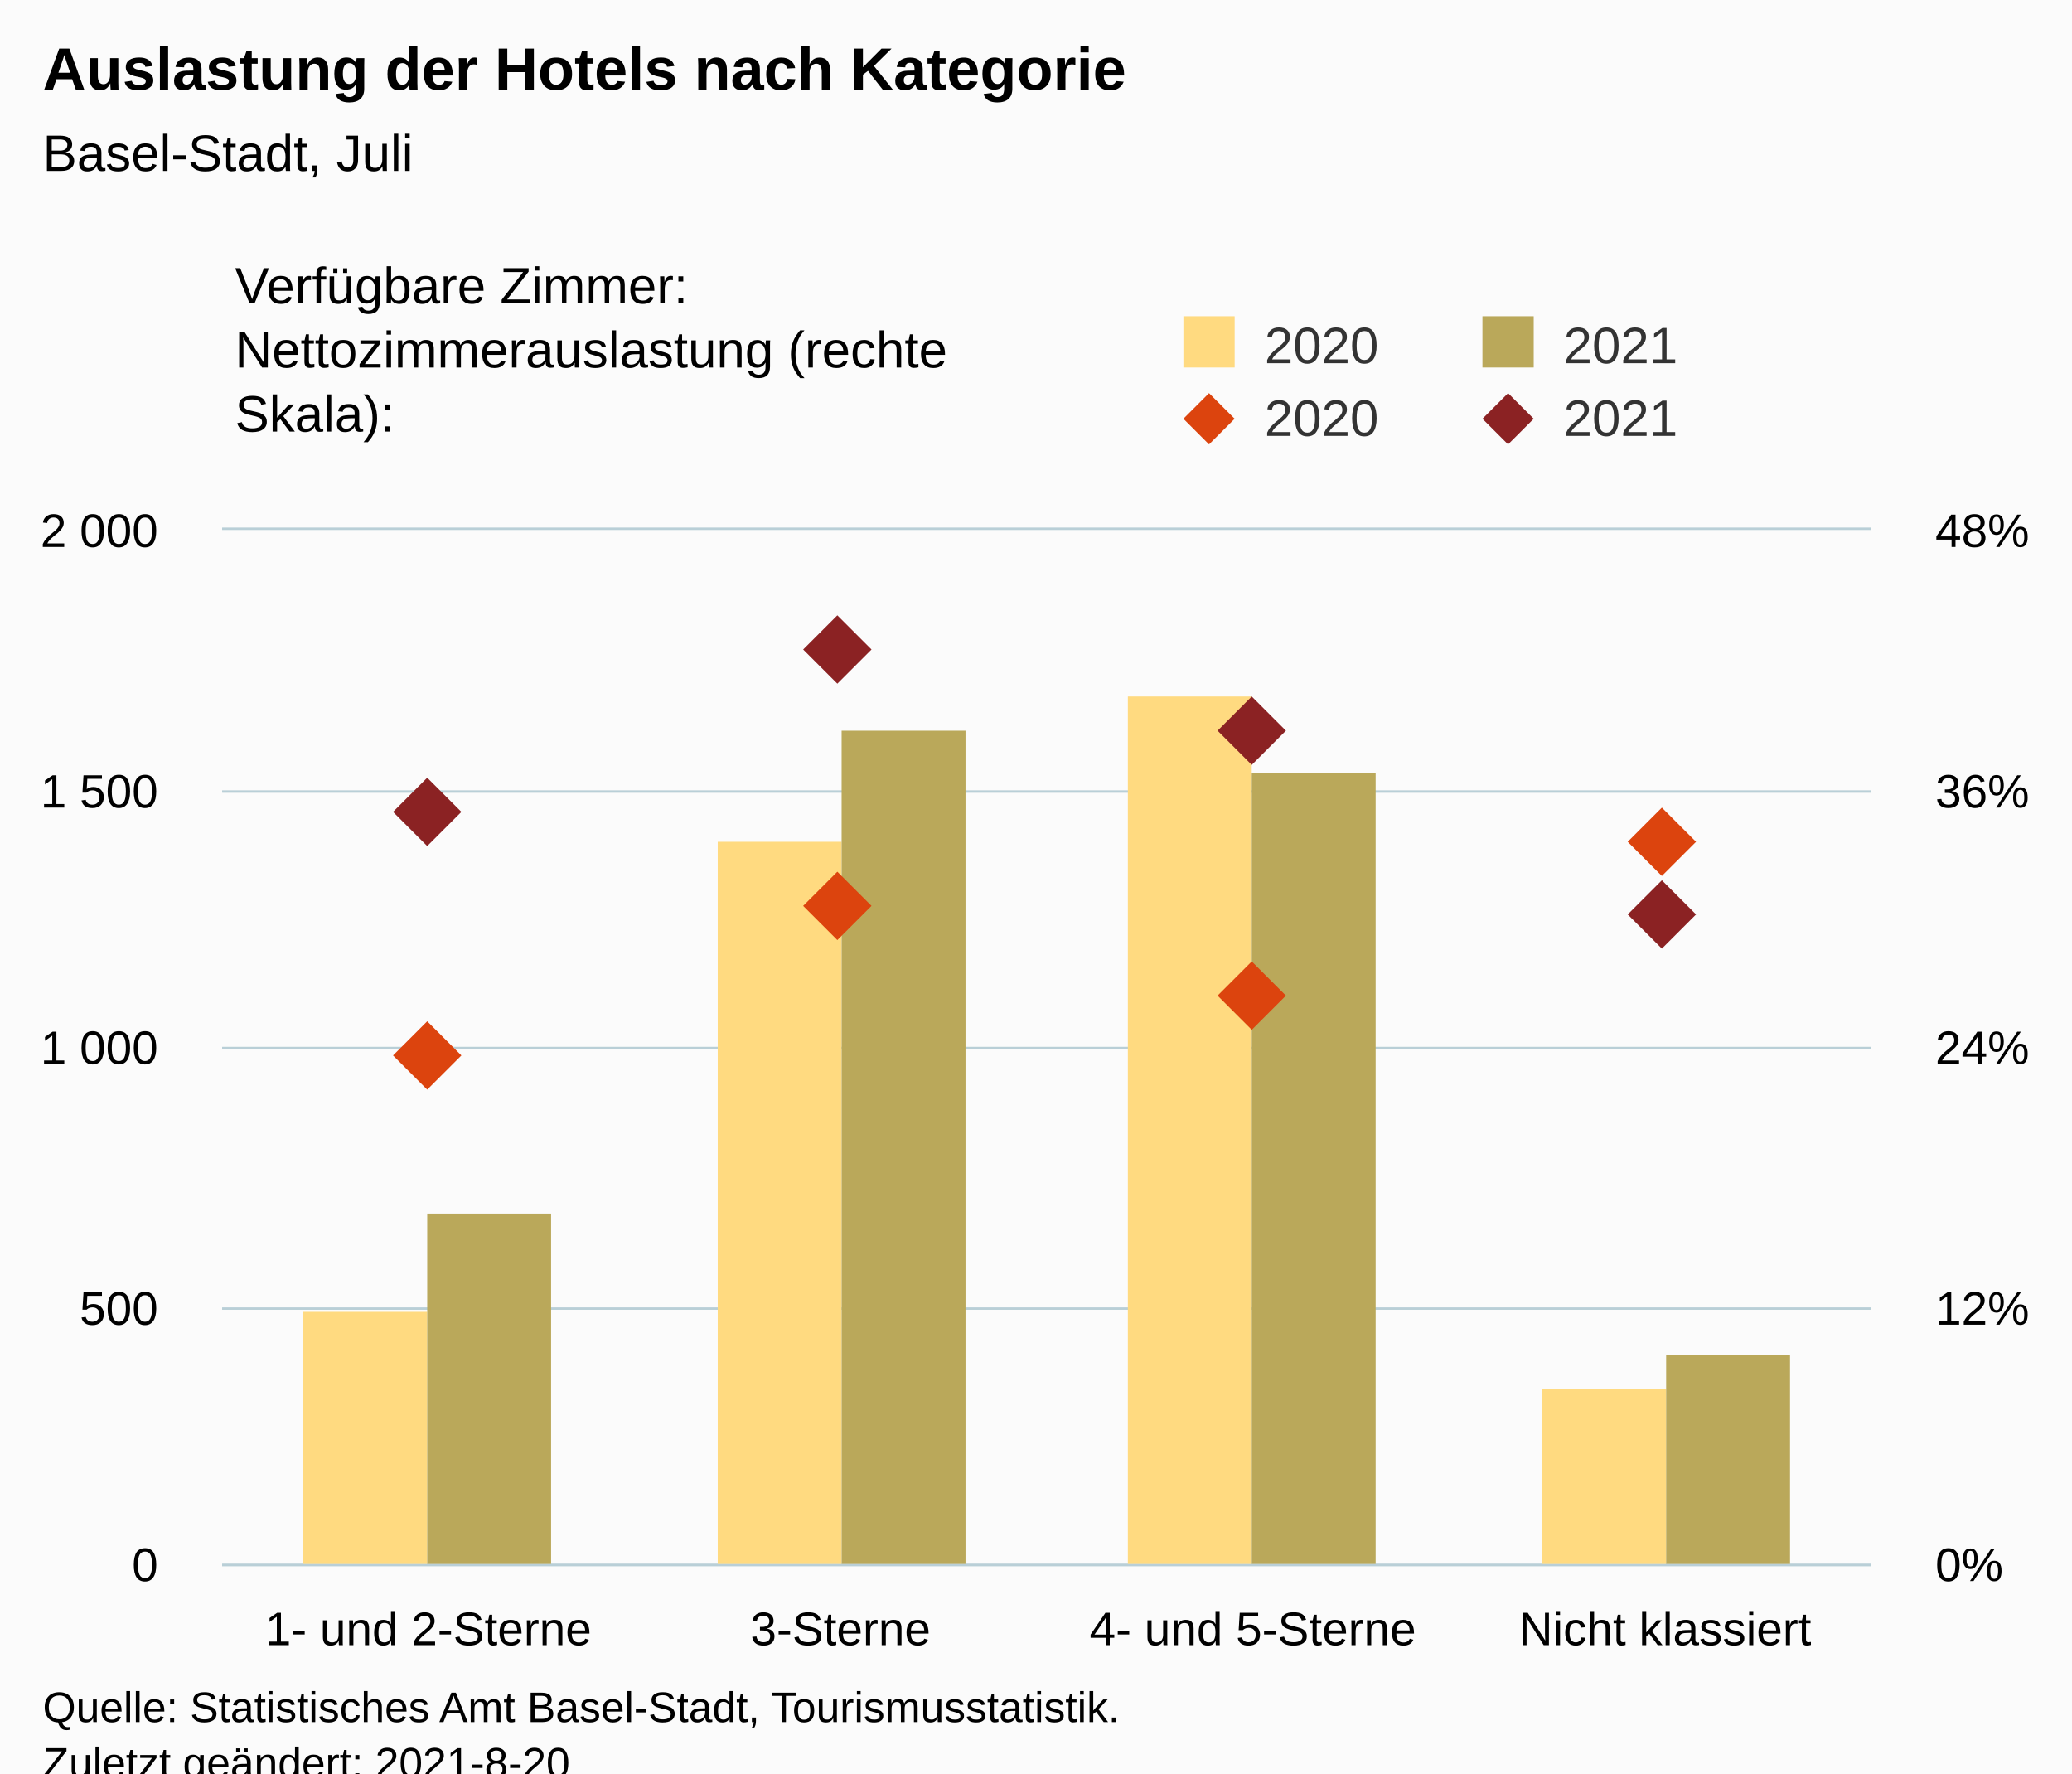
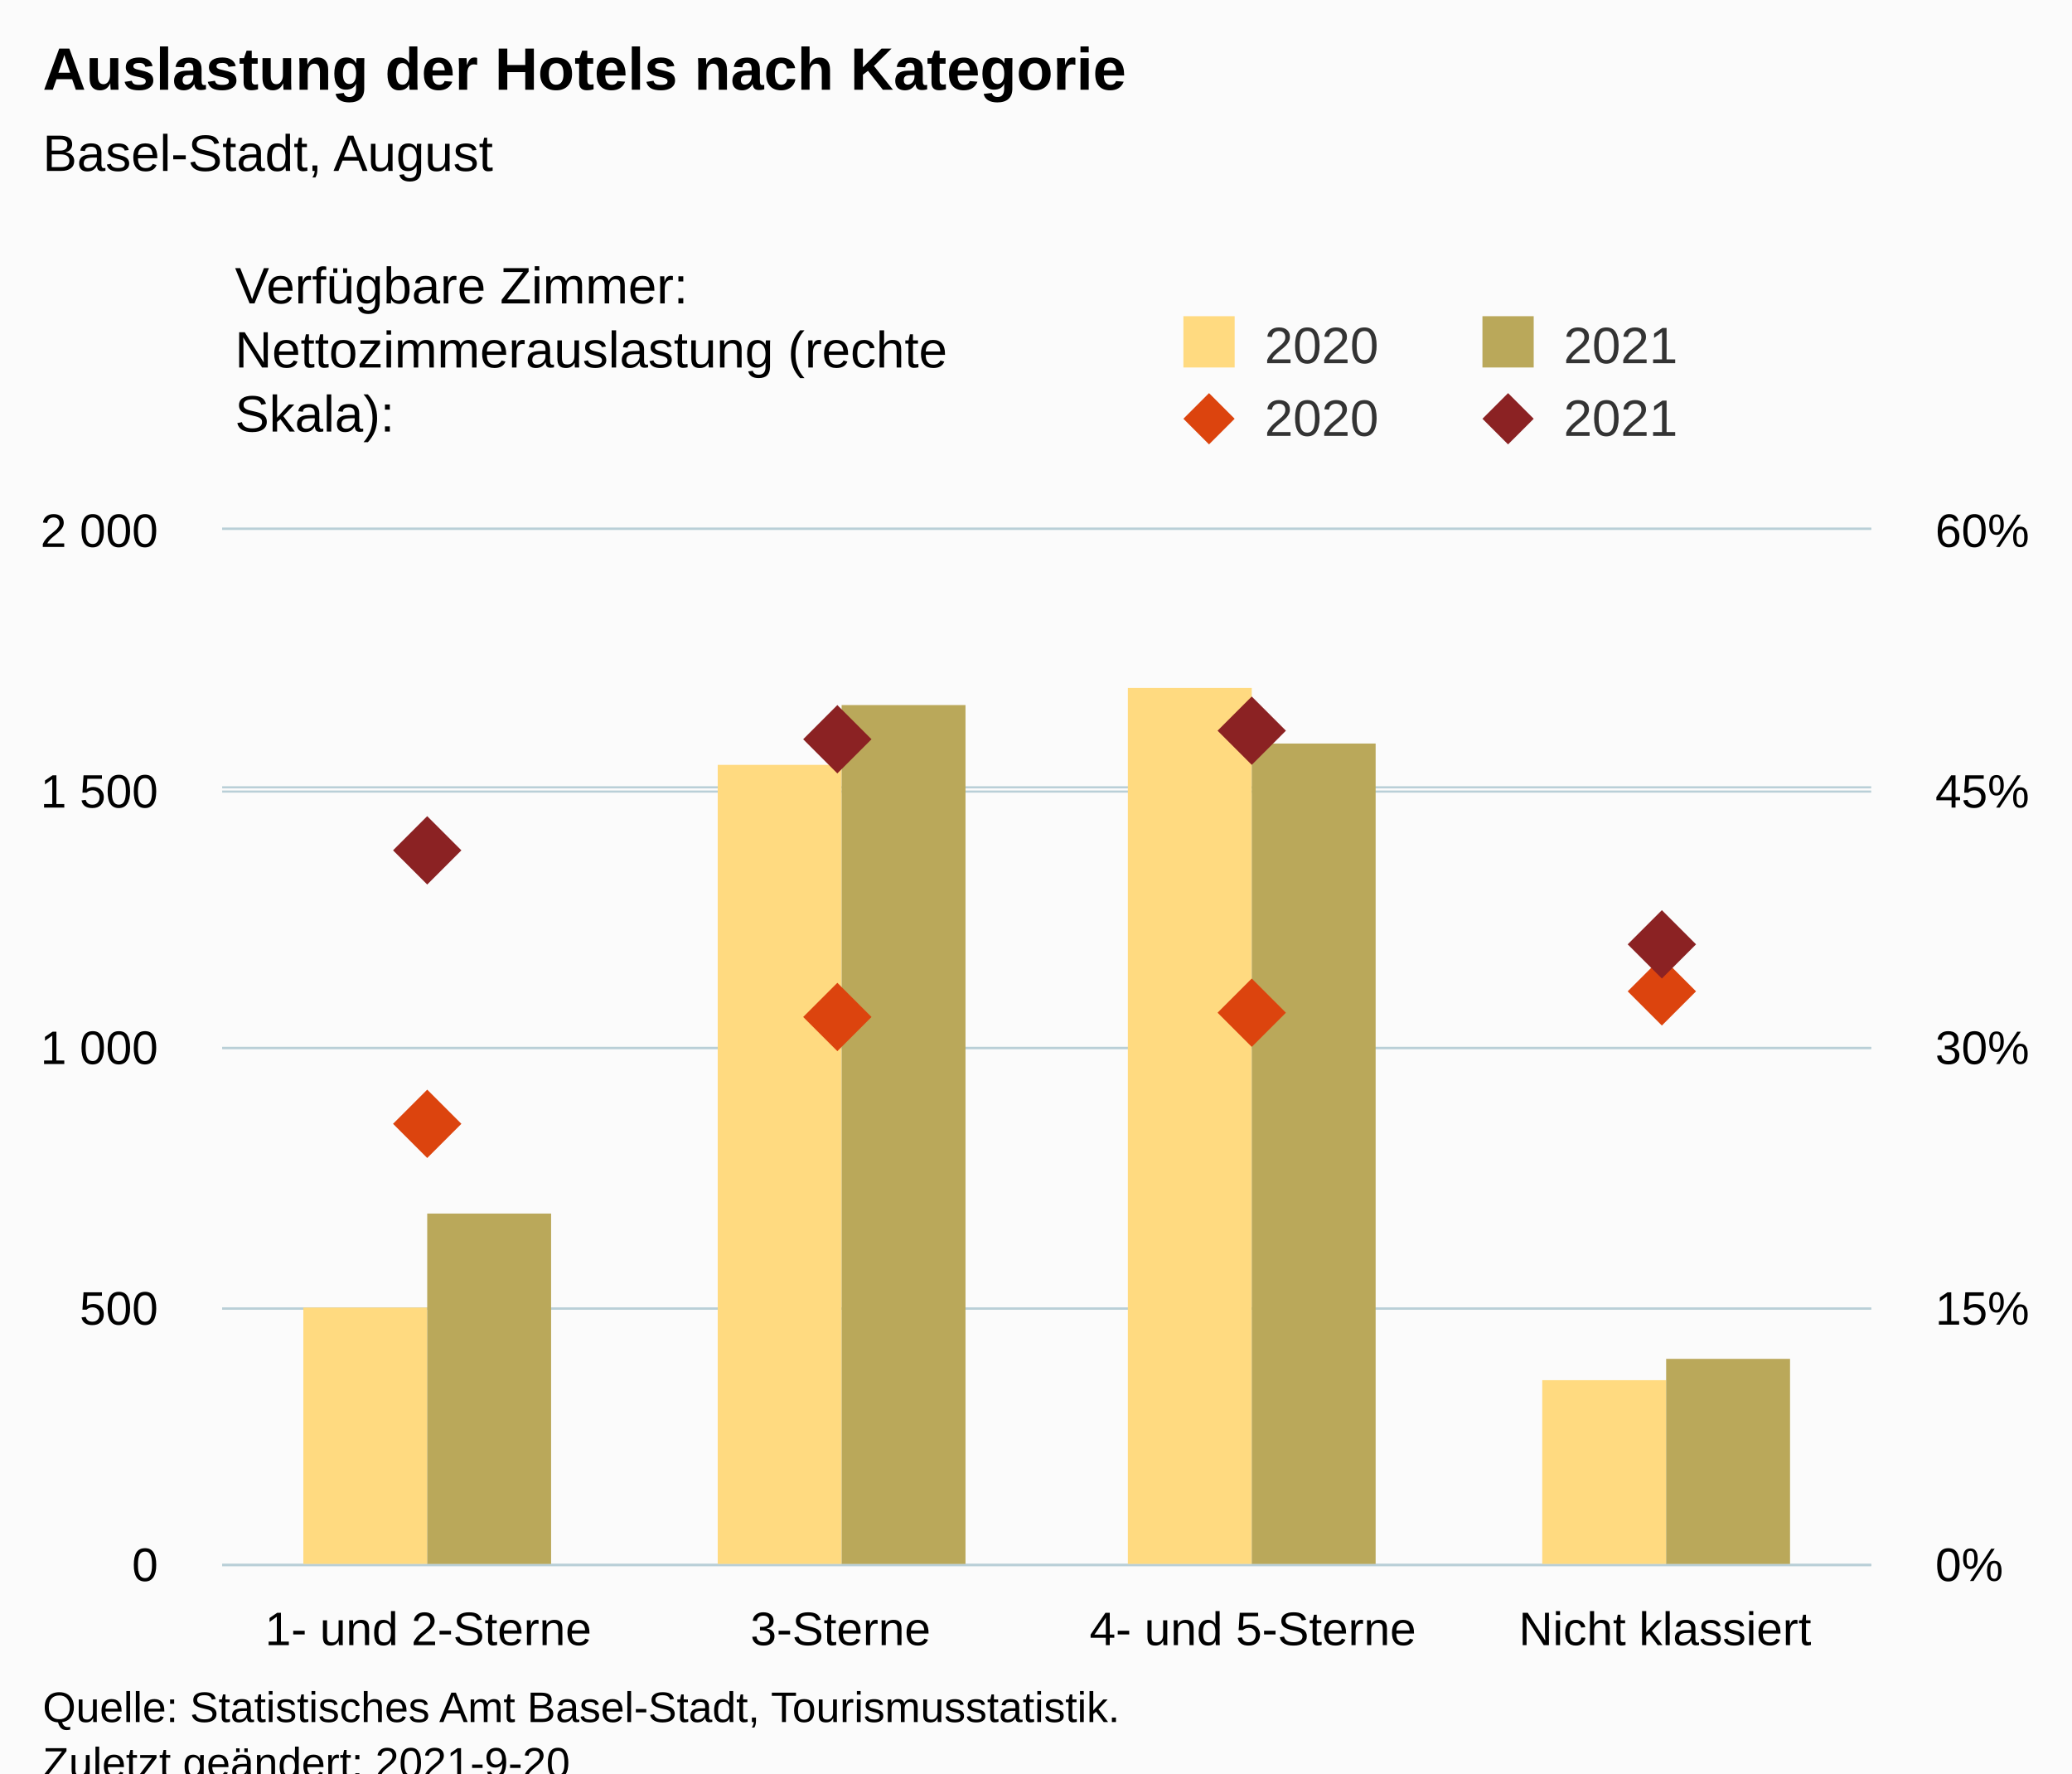
<svg xmlns="http://www.w3.org/2000/svg" version="1.1" class="highcharts-root" style="font-family:Arial;font-size:12px;" viewBox="0 0 485 415">
  <defs>
-     <clipPath id="highcharts-6h8vn02-25-">
+     <clipPath id="highcharts-0exemlx-25-">
      <rect x="0" y="0" width="386" height="242" fill="none" />
    </clipPath>
-     <clipPath id="highcharts-6h8vn02-30-">
+     <clipPath id="highcharts-0exemlx-30-">
      <rect x="0" y="0" width="386" height="242" fill="none" />
    </clipPath>
-     <clipPath id="highcharts-6h8vn02-39-">
+     <clipPath id="highcharts-0exemlx-39-">
      <rect x="0" y="0" width="386" height="242" fill="none" />
    </clipPath>
-     <clipPath id="highcharts-6h8vn02-44-">
+     <clipPath id="highcharts-0exemlx-44-">
      <rect x="52" y="124" width="386" height="242" fill="none" />
    </clipPath>
  </defs>
  <rect fill="#fbfbfb" class="highcharts-background" x="0" y="0" width="485" height="428" rx="0" ry="0" />
  <rect fill="none" class="highcharts-plot-background" x="52" y="124" width="386" height="242" />
  <g class="highcharts-pane-group" data-z-index="0" />
  <g class="highcharts-grid highcharts-xaxis-grid" data-z-index="1">
    <path fill="none" data-z-index="1" class="highcharts-grid-line" d="M 148.5 124 L 148.5 366" opacity="1" />
    <path fill="none" data-z-index="1" class="highcharts-grid-line" d="M 244.5 124 L 244.5 366" opacity="1" />
    <path fill="none" data-z-index="1" class="highcharts-grid-line" d="M 341.5 124 L 341.5 366" opacity="1" />
    <path fill="none" data-z-index="1" class="highcharts-grid-line" d="M 437.5 124 L 437.5 366" opacity="1" />
    <path fill="none" data-z-index="1" class="highcharts-grid-line" d="M 51.5 124 L 51.5 366" opacity="1" />
  </g>
  <g class="highcharts-grid highcharts-yaxis-grid" data-z-index="1">
    <path fill="none" stroke="#B9CFD7" stroke-width="0.5" data-z-index="1" class="highcharts-grid-line" d="M 52 366.25 L 438 366.25" opacity="1" />
    <path fill="none" stroke="#B9CFD7" stroke-width="0.5" data-z-index="1" class="highcharts-grid-line" d="M 52 306.25 L 438 306.25" opacity="1" />
    <path fill="none" stroke="#B9CFD7" stroke-width="0.5" data-z-index="1" class="highcharts-grid-line" d="M 52 245.25 L 438 245.25" opacity="1" />
    <path fill="none" stroke="#B9CFD7" stroke-width="0.5" data-z-index="1" class="highcharts-grid-line" d="M 52 185.25 L 438 185.25" opacity="1" />
    <path fill="none" stroke="#B9CFD7" stroke-width="0.5" data-z-index="1" class="highcharts-grid-line" d="M 52 123.75 L 438 123.75" opacity="1" />
  </g>
  <g class="highcharts-grid highcharts-yaxis-grid" data-z-index="1">
    <path fill="none" stroke="#B9CFD7" stroke-width="0.5" data-z-index="1" class="highcharts-grid-line" d="M 52 366.25 L 438 366.25" opacity="1" />
    <path fill="none" stroke="#B9CFD7" stroke-width="0.5" data-z-index="1" class="highcharts-grid-line" d="M 52 306.25 L 438 306.25" opacity="1" />
    <path fill="none" stroke="#B9CFD7" stroke-width="0.5" data-z-index="1" class="highcharts-grid-line" d="M 52 245.25 L 438 245.25" opacity="1" />
-     <path fill="none" stroke="#B9CFD7" stroke-width="0.5" data-z-index="1" class="highcharts-grid-line" d="M 52 185.25 L 438 185.25" opacity="1" />
+     <path fill="none" stroke="#B9CFD7" stroke-width="0.5" data-z-index="1" class="highcharts-grid-line" d="M 52 184.25 L 438 184.25" opacity="1" />
    <path fill="none" stroke="#B9CFD7" stroke-width="0.5" data-z-index="1" class="highcharts-grid-line" d="M 52 123.75 L 438 123.75" opacity="1" />
  </g>
  <rect fill="none" class="highcharts-plot-border" data-z-index="1" x="52" y="124" width="386" height="242" />
  <g class="highcharts-axis highcharts-xaxis" data-z-index="2">
    <path fill="none" class="highcharts-axis-line" stroke="#B9CFD7" stroke-width="0.5" data-z-index="7" d="M 52 366.25 L 438 366.25" />
  </g>
  <g class="highcharts-axis highcharts-yaxis" data-z-index="2">
    <path fill="none" class="highcharts-axis-line" data-z-index="7" d="M 52 124 L 52 366" />
  </g>
  <g class="highcharts-axis highcharts-yaxis" data-z-index="2">
    <path fill="none" class="highcharts-axis-line" data-z-index="7" d="M 438 124 L 438 366" />
  </g>
  <g class="highcharts-series-group" data-z-index="3">
-     <g class="highcharts-series highcharts-series-0 highcharts-column-series" data-z-index="0.1" opacity="1" transform="translate(52,124) scale(1 1)" clip-path="url(#highcharts-6h8vn02-30-)">
-       <rect x="19" y="183" width="29" height="60" fill="rgb(255, 218, 128)" opacity="1" class="highcharts-point" />
-       <rect x="116" y="73" width="29" height="170" fill="rgb(255, 218, 128)" opacity="1" class="highcharts-point" />
-       <rect x="212" y="39" width="29" height="204" fill="rgb(255, 218, 128)" opacity="1" class="highcharts-point" />
-       <rect x="309" y="201" width="29" height="42" fill="rgb(255, 218, 128)" opacity="1" class="highcharts-point" />
+     <g class="highcharts-series highcharts-series-0 highcharts-column-series" data-z-index="0.1" opacity="1" transform="translate(52,124) scale(1 1)" clip-path="url(#highcharts-0exemlx-30-)">
+       <rect x="19" y="182" width="29" height="61" fill="rgb(255, 218, 128)" opacity="1" class="highcharts-point" />
+       <rect x="116" y="55" width="29" height="188" fill="rgb(255, 218, 128)" opacity="1" class="highcharts-point" />
+       <rect x="212" y="37" width="29" height="206" fill="rgb(255, 218, 128)" opacity="1" class="highcharts-point" />
+       <rect x="309" y="199" width="29" height="44" fill="rgb(255, 218, 128)" opacity="1" class="highcharts-point" />
    </g>
    <g class="highcharts-markers highcharts-series-0 highcharts-column-series" data-z-index="0.1" opacity="1" transform="translate(52,124) scale(1 1)" clip-path="none" />
-     <g class="highcharts-series highcharts-series-1 highcharts-column-series" data-z-index="0.1" opacity="1" transform="translate(52,124) scale(1 1)" clip-path="url(#highcharts-6h8vn02-30-)">
+     <g class="highcharts-series highcharts-series-1 highcharts-column-series" data-z-index="0.1" opacity="1" transform="translate(52,124) scale(1 1)" clip-path="url(#highcharts-0exemlx-30-)">
      <rect x="48" y="160" width="29" height="83" fill="rgb(186, 168, 90)" opacity="1" class="highcharts-point" />
-       <rect x="145" y="47" width="29" height="196" fill="rgb(186, 168, 90)" opacity="1" class="highcharts-point" />
-       <rect x="241" y="57" width="29" height="186" fill="rgb(186, 168, 90)" opacity="1" class="highcharts-point" />
-       <rect x="338" y="193" width="29" height="50" fill="rgb(186, 168, 90)" opacity="1" class="highcharts-point" />
+       <rect x="145" y="41" width="29" height="202" fill="rgb(186, 168, 90)" opacity="1" class="highcharts-point" />
+       <rect x="241" y="50" width="29" height="193" fill="rgb(186, 168, 90)" opacity="1" class="highcharts-point" />
+       <rect x="338" y="194" width="29" height="49" fill="rgb(186, 168, 90)" opacity="1" class="highcharts-point" />
    </g>
    <g class="highcharts-markers highcharts-series-1 highcharts-column-series" data-z-index="0.1" opacity="1" transform="translate(52,124) scale(1 1)" clip-path="none" />
-     <g class="highcharts-series highcharts-series-2 highcharts-scatter-series" data-z-index="0.1" opacity="1" transform="translate(52,124) scale(1 1)" clip-path="url(#highcharts-6h8vn02-39-)" />
+     <g class="highcharts-series highcharts-series-2 highcharts-scatter-series" data-z-index="0.1" opacity="1" transform="translate(52,124) scale(1 1)" clip-path="url(#highcharts-0exemlx-39-)" />
    <g class="highcharts-markers highcharts-series-2 highcharts-scatter-series" data-z-index="0.1" opacity="1" transform="translate(52,124) scale(1 1)" clip-path="none">
-       <path fill="rgb(220, 68, 14)" d="M 48 115 L 56 123 L 48 131 L 40 123 Z" opacity="1" class="highcharts-point" />
-       <path fill="rgb(220, 68, 14)" d="M 144 80 L 152 88 L 144 96 L 136 88 Z" opacity="1" class="highcharts-point" />
-       <path fill="rgb(220, 68, 14)" d="M 241 101 L 249 109 L 241 117 L 233 109 Z" opacity="1" class="highcharts-point" />
-       <path fill="rgb(220, 68, 14)" d="M 337 65 L 345 73 L 337 81 L 329 73 Z" opacity="1" class="highcharts-point" />
+       <path fill="rgb(220, 68, 14)" d="M 48 131 L 56 139 L 48 147 L 40 139 Z" opacity="1" class="highcharts-point" />
+       <path fill="rgb(220, 68, 14)" d="M 144 106 L 152 114 L 144 122 L 136 114 Z" opacity="1" class="highcharts-point" />
+       <path fill="rgb(220, 68, 14)" d="M 241 105 L 249 113 L 241 121 L 233 113 Z" opacity="1" class="highcharts-point" />
+       <path fill="rgb(220, 68, 14)" d="M 337 100 L 345 108 L 337 116 L 329 108 Z" opacity="1" class="highcharts-point" />
    </g>
-     <g class="highcharts-series highcharts-series-3 highcharts-scatter-series" data-z-index="0.1" opacity="1" transform="translate(52,124) scale(1 1)" clip-path="url(#highcharts-6h8vn02-39-)" />
+     <g class="highcharts-series highcharts-series-3 highcharts-scatter-series" data-z-index="0.1" opacity="1" transform="translate(52,124) scale(1 1)" clip-path="url(#highcharts-0exemlx-39-)" />
    <g class="highcharts-markers highcharts-series-3 highcharts-scatter-series" data-z-index="0.1" opacity="1" transform="translate(52,124) scale(1 1)" clip-path="none">
-       <path fill="rgb(139, 34, 35)" d="M 48 58 L 56 66 L 48 74 L 40 66 Z" opacity="1" class="highcharts-point" />
-       <path fill="rgb(139, 34, 35)" d="M 144 20 L 152 28 L 144 36 L 136 28 Z" opacity="1" class="highcharts-point" />
+       <path fill="rgb(139, 34, 35)" d="M 48 67 L 56 75 L 48 83 L 40 75 Z" opacity="1" class="highcharts-point" />
+       <path fill="rgb(139, 34, 35)" d="M 144 41 L 152 49 L 144 57 L 136 49 Z" opacity="1" class="highcharts-point" />
      <path fill="rgb(139, 34, 35)" d="M 241 39 L 249 47 L 241 55 L 233 47 Z" opacity="1" class="highcharts-point" />
-       <path fill="rgb(139, 34, 35)" d="M 337 82 L 345 90 L 337 98 L 329 90 Z" opacity="1" class="highcharts-point" />
+       <path fill="rgb(139, 34, 35)" d="M 337 89 L 345 97 L 337 105 L 329 97 Z" opacity="1" class="highcharts-point" />
    </g>
  </g>
  <text x="10" text-anchor="start" class="highcharts-title" data-z-index="4" style="color:#000000;font-size:14px;font-weight:bold;fill:#000000;" y="21">
    <tspan>Auslastung der Hotels nach Kategorie</tspan>
  </text>
  <text x="10" text-anchor="start" class="highcharts-subtitle" data-z-index="4" style="color:#000000;font-size:12px;font-weight:normal;fill:#000000;" y="40">
-     <tspan>Basel-Stadt, Juli</tspan>
+     <tspan>Basel-Stadt, August</tspan>
  </text>
  <text x="10" text-anchor="start" class="highcharts-caption" data-z-index="4" style="color:#666666;fill:#666666;" y="400" />
  <g class="highcharts-legend" data-z-index="7" transform="translate(267,16)">
    <rect fill="none" class="highcharts-legend-box" rx="0" ry="0" x="0" y="0" width="208" height="96" visibility="visible" />
    <g data-z-index="1" transform="translate(0,51)">
      <g>
        <g class="highcharts-legend-item highcharts-column-series highcharts-color-undefined highcharts-series-0" data-z-index="1" transform="translate(8,3)">
          <text x="21" style="color:#333333;cursor:pointer;font-size:12px;font-weight:normal;fill:#333333;" text-anchor="start" data-z-index="2" y="15">
            <tspan>2020</tspan>
          </text>
          <rect x="2" y="4" width="12" height="12" fill="rgb(255, 218, 128)" class="highcharts-point" data-z-index="3" />
        </g>
        <g class="highcharts-legend-item highcharts-column-series highcharts-color-undefined highcharts-series-1" data-z-index="1" transform="translate(78,3)">
          <text x="21" y="15" style="color:#333333;cursor:pointer;font-size:12px;font-weight:normal;fill:#333333;" text-anchor="start" data-z-index="2">
            <tspan>2021</tspan>
          </text>
          <rect x="2" y="4" width="12" height="12" fill="rgb(186, 168, 90)" class="highcharts-point" data-z-index="3" />
        </g>
        <g class="highcharts-legend-item highcharts-scatter-series highcharts-color-undefined highcharts-series-2" data-z-index="1" transform="translate(8,20)">
          <path fill="none" d="M 0 11 L 16 11" class="highcharts-graph" />
          <path fill="rgb(220, 68, 14)" d="M 8 5 L 14 11 L 8 17 L 2 11 Z" class="highcharts-point" opacity="1" />
          <text x="21" y="15" style="color:#333333;cursor:pointer;font-size:12px;font-weight:normal;fill:#333333;" text-anchor="start" data-z-index="2">
            <tspan>2020</tspan>
          </text>
        </g>
        <g class="highcharts-legend-item highcharts-scatter-series highcharts-color-undefined highcharts-series-3" data-z-index="1" transform="translate(78,20)">
          <path fill="none" d="M 0 11 L 16 11" class="highcharts-graph" />
          <path fill="rgb(139, 34, 35)" d="M 8 5 L 14 11 L 8 17 L 2 11 Z" class="highcharts-point" opacity="1" />
          <text x="21" y="15" style="color:#333333;cursor:pointer;font-size:12px;font-weight:normal;fill:#333333;" text-anchor="start" data-z-index="2">
            <tspan>2021</tspan>
          </text>
        </g>
      </g>
    </g>
    <g class="highcharts-label highcharts-legend-title" data-z-index="1" transform="translate(-215,40)">
      <text x="3" data-z-index="1" style="font-weight:normal;" y="15">
        <tspan>Verfügbare Zimmer:</tspan>
        <tspan x="3" dy="15">Nettozimmerauslastung (rechte</tspan>
        <tspan dy="15" x="3">Skala):</tspan>
      </text>
    </g>
  </g>
  <g class="highcharts-axis-labels highcharts-xaxis-labels" data-z-index="7">
    <text x="100.25" style="color:#000000;cursor:default;font-size:11px;fill:#000000;" text-anchor="middle" transform="translate(0,0)" y="385" opacity="1">
      <tspan>1- und 2-Sterne</tspan>
    </text>
    <text x="196.75" style="color:#000000;cursor:default;font-size:11px;fill:#000000;" text-anchor="middle" transform="translate(0,0)" y="385" opacity="1">3-Sterne</text>
    <text x="293.25" style="color:#000000;cursor:default;font-size:11px;fill:#000000;" text-anchor="middle" transform="translate(0,0)" y="385" opacity="1">
      <tspan>4- und 5-Sterne</tspan>
    </text>
    <text x="389.75" style="color:#000000;cursor:default;font-size:11px;fill:#000000;" text-anchor="middle" transform="translate(0,0)" y="385" opacity="1">
      <tspan>Nicht klassiert</tspan>
    </text>
  </g>
  <g class="highcharts-axis-labels highcharts-yaxis-labels" data-z-index="7">
    <text x="37" style="color:#000000;cursor:default;font-size:11px;fill:#000000;" text-anchor="end" transform="translate(0,0)" y="370" opacity="1">0</text>
    <text x="37" style="color:#000000;cursor:default;font-size:11px;fill:#000000;" text-anchor="end" transform="translate(0,0)" y="310" opacity="1">500</text>
    <text x="37" style="color:#000000;cursor:default;font-size:11px;fill:#000000;" text-anchor="end" transform="translate(0,0)" y="249" opacity="1">
      <tspan>1 000</tspan>
    </text>
    <text x="37" style="color:#000000;cursor:default;font-size:11px;fill:#000000;" text-anchor="end" transform="translate(0,0)" y="189" opacity="1">
      <tspan>1 500</tspan>
    </text>
    <text x="37" style="color:#000000;cursor:default;font-size:11px;fill:#000000;" text-anchor="end" transform="translate(0,0)" y="128" opacity="1">
      <tspan>2 000</tspan>
    </text>
  </g>
  <g class="highcharts-axis-labels highcharts-yaxis-labels" data-z-index="7">
    <text x="453" style="color:#000000;cursor:default;font-size:11px;fill:#000000;" text-anchor="start" transform="translate(0,0)" y="370" opacity="1">0%</text>
-     <text x="453" style="color:#000000;cursor:default;font-size:11px;fill:#000000;" text-anchor="start" transform="translate(0,0)" y="310" opacity="1">12%</text>
-     <text x="453" style="color:#000000;cursor:default;font-size:11px;fill:#000000;" text-anchor="start" transform="translate(0,0)" y="249" opacity="1">24%</text>
-     <text x="453" style="color:#000000;cursor:default;font-size:11px;fill:#000000;" text-anchor="start" transform="translate(0,0)" y="189" opacity="1">36%</text>
-     <text x="453" style="color:#000000;cursor:default;font-size:11px;fill:#000000;" text-anchor="start" transform="translate(0,0)" y="128" opacity="1">48%</text>
+     <text x="453" style="color:#000000;cursor:default;font-size:11px;fill:#000000;" text-anchor="start" transform="translate(0,0)" y="310" opacity="1">15%</text>
+     <text x="453" style="color:#000000;cursor:default;font-size:11px;fill:#000000;" text-anchor="start" transform="translate(0,0)" y="249" opacity="1">30%</text>
+     <text x="453" style="color:#000000;cursor:default;font-size:11px;fill:#000000;" text-anchor="start" transform="translate(0,0)" y="189" opacity="1">45%</text>
+     <text x="453" style="color:#000000;cursor:default;font-size:11px;fill:#000000;" text-anchor="start" transform="translate(0,0)" y="128" opacity="1">60%</text>
  </g>
  <text x="10" class="highcharts-credits" text-anchor="start" data-z-index="8" style="cursor:default;color:#000000;font-size:10px;fill:#000000;" y="403">
    <tspan>Quelle: Statistisches Amt Basel-Stadt, Tourismusstatistik.</tspan>
-     <tspan x="10" dy="13">Zuletzt geändert: 2021-8-20</tspan>
+     <tspan x="10" dy="13">Zuletzt geändert: 2021-9-20</tspan>
  </text>
-   <g class="highcharts-control-points" data-z-index="99" clip-path="url(#highcharts-6h8vn02-44-)" />
+   <g class="highcharts-control-points" data-z-index="99" clip-path="url(#highcharts-0exemlx-44-)" />
</svg>
